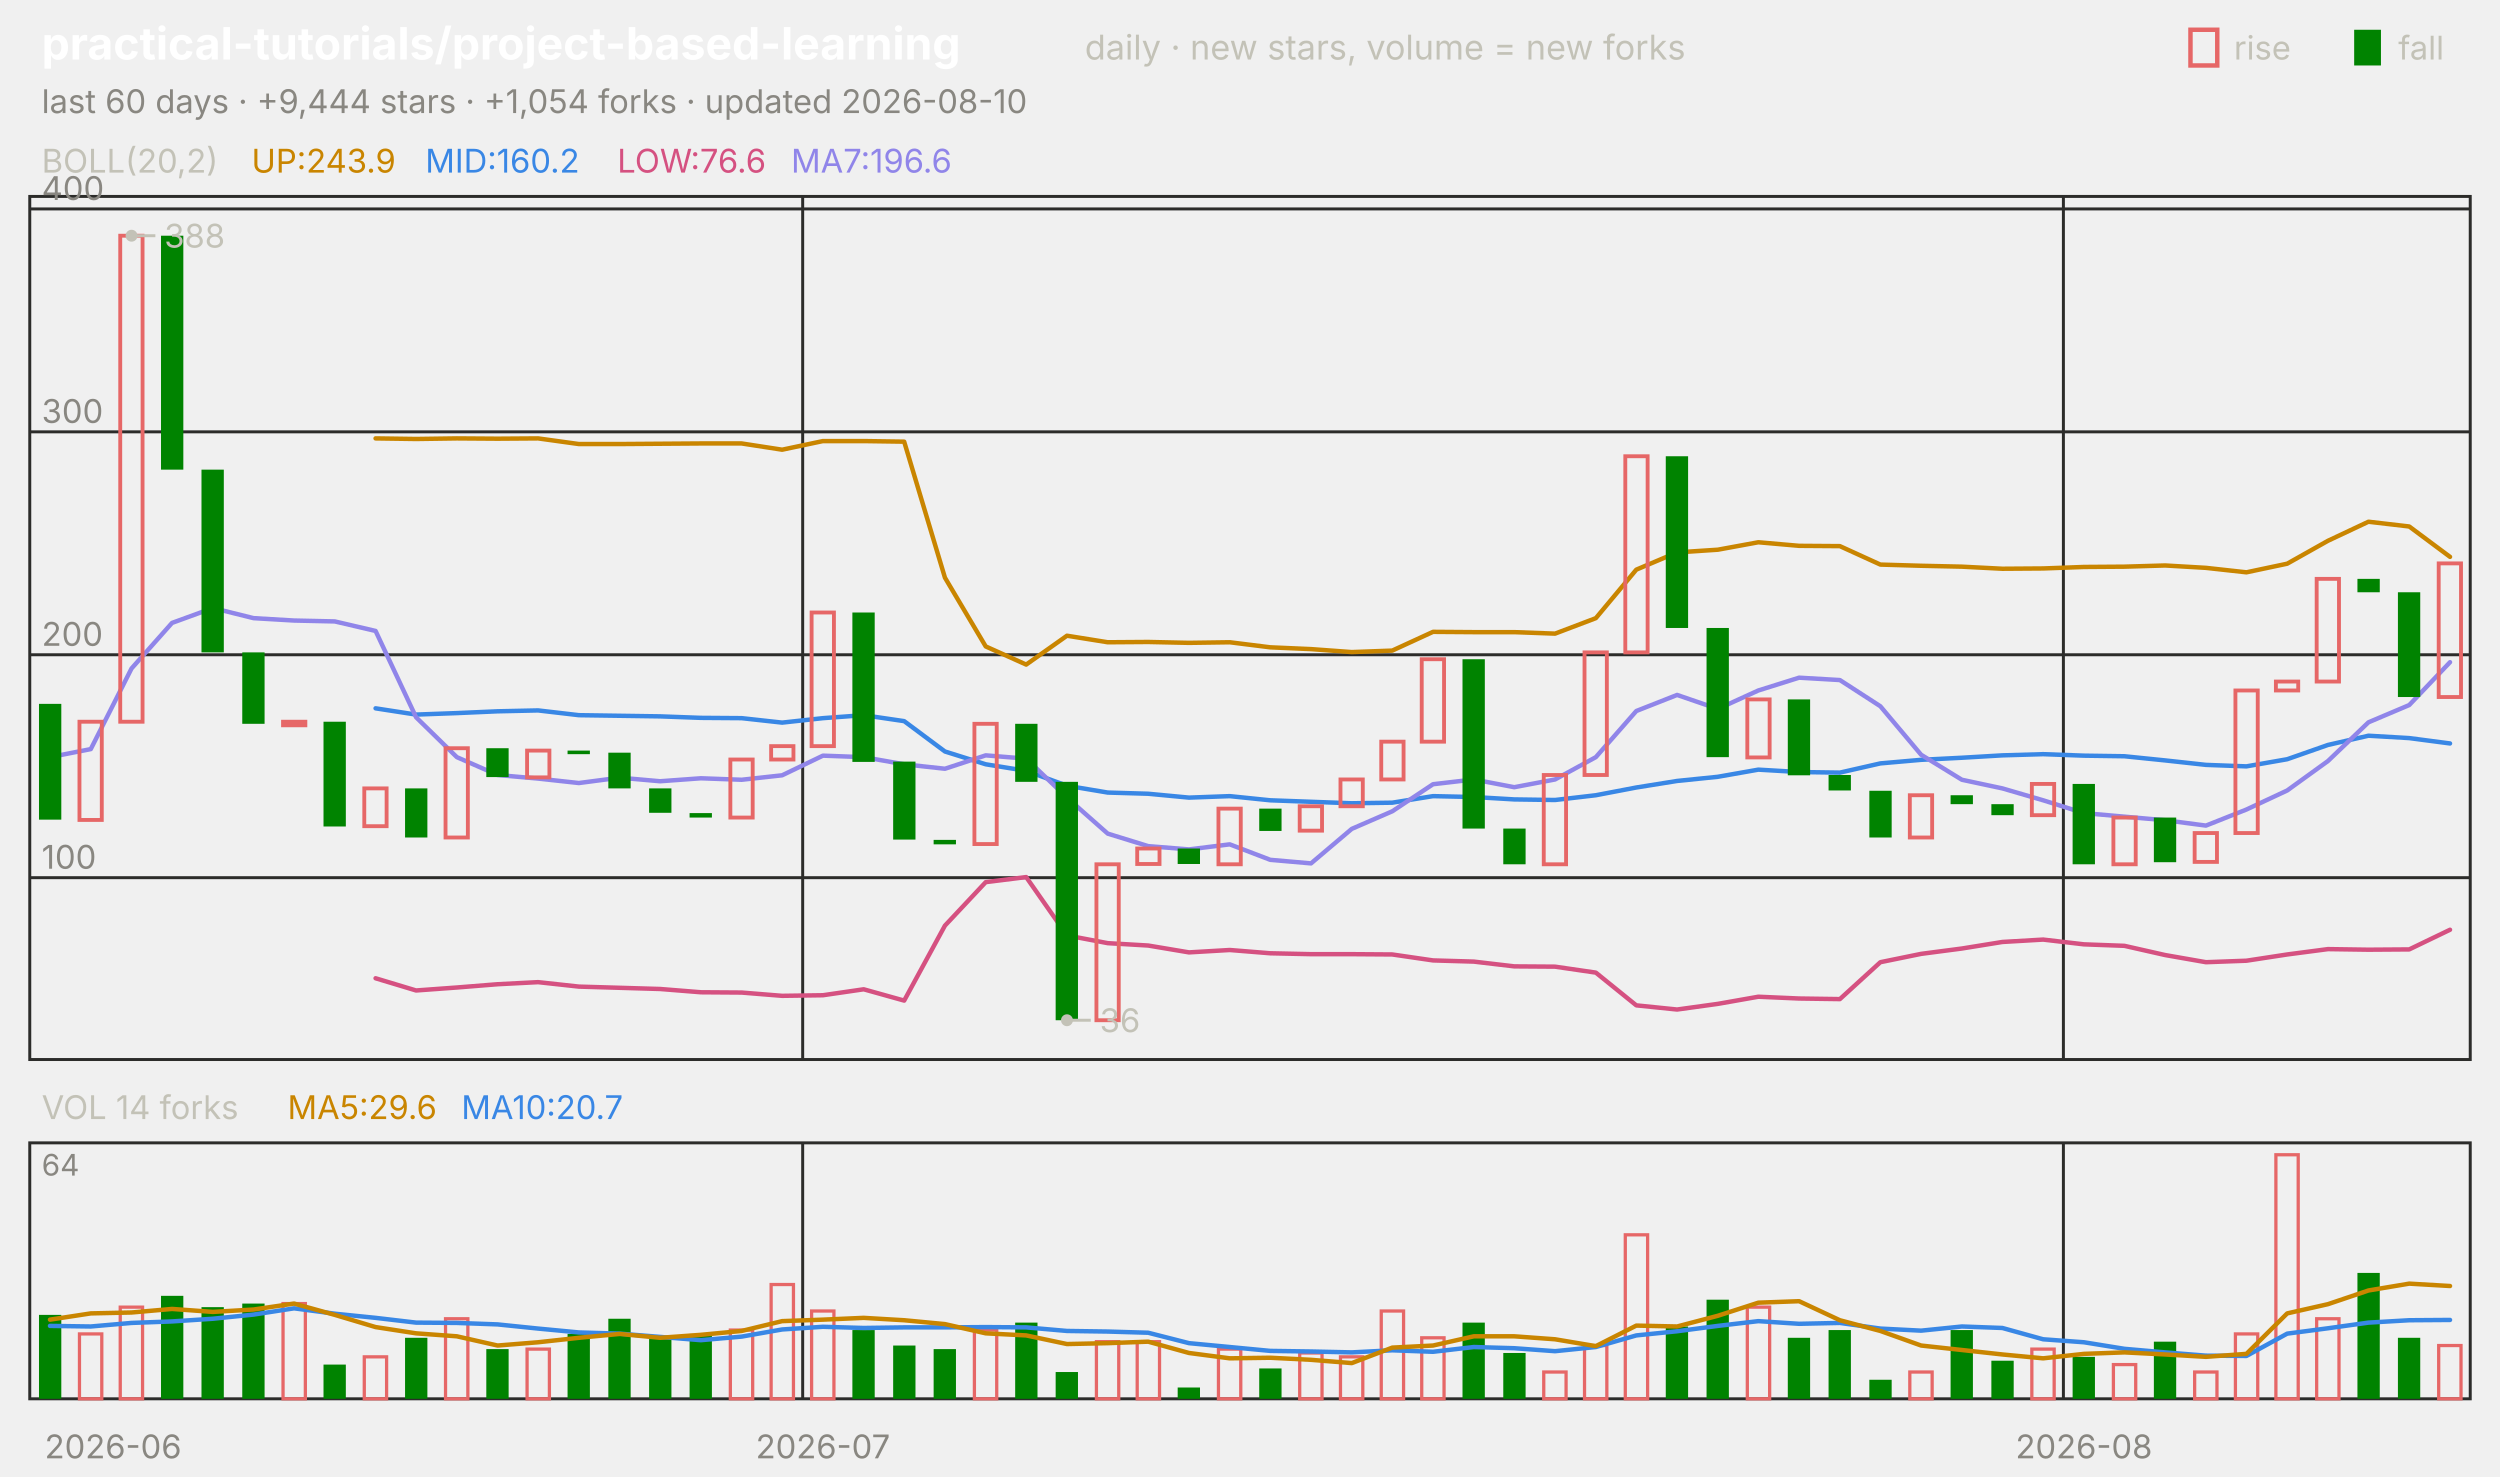
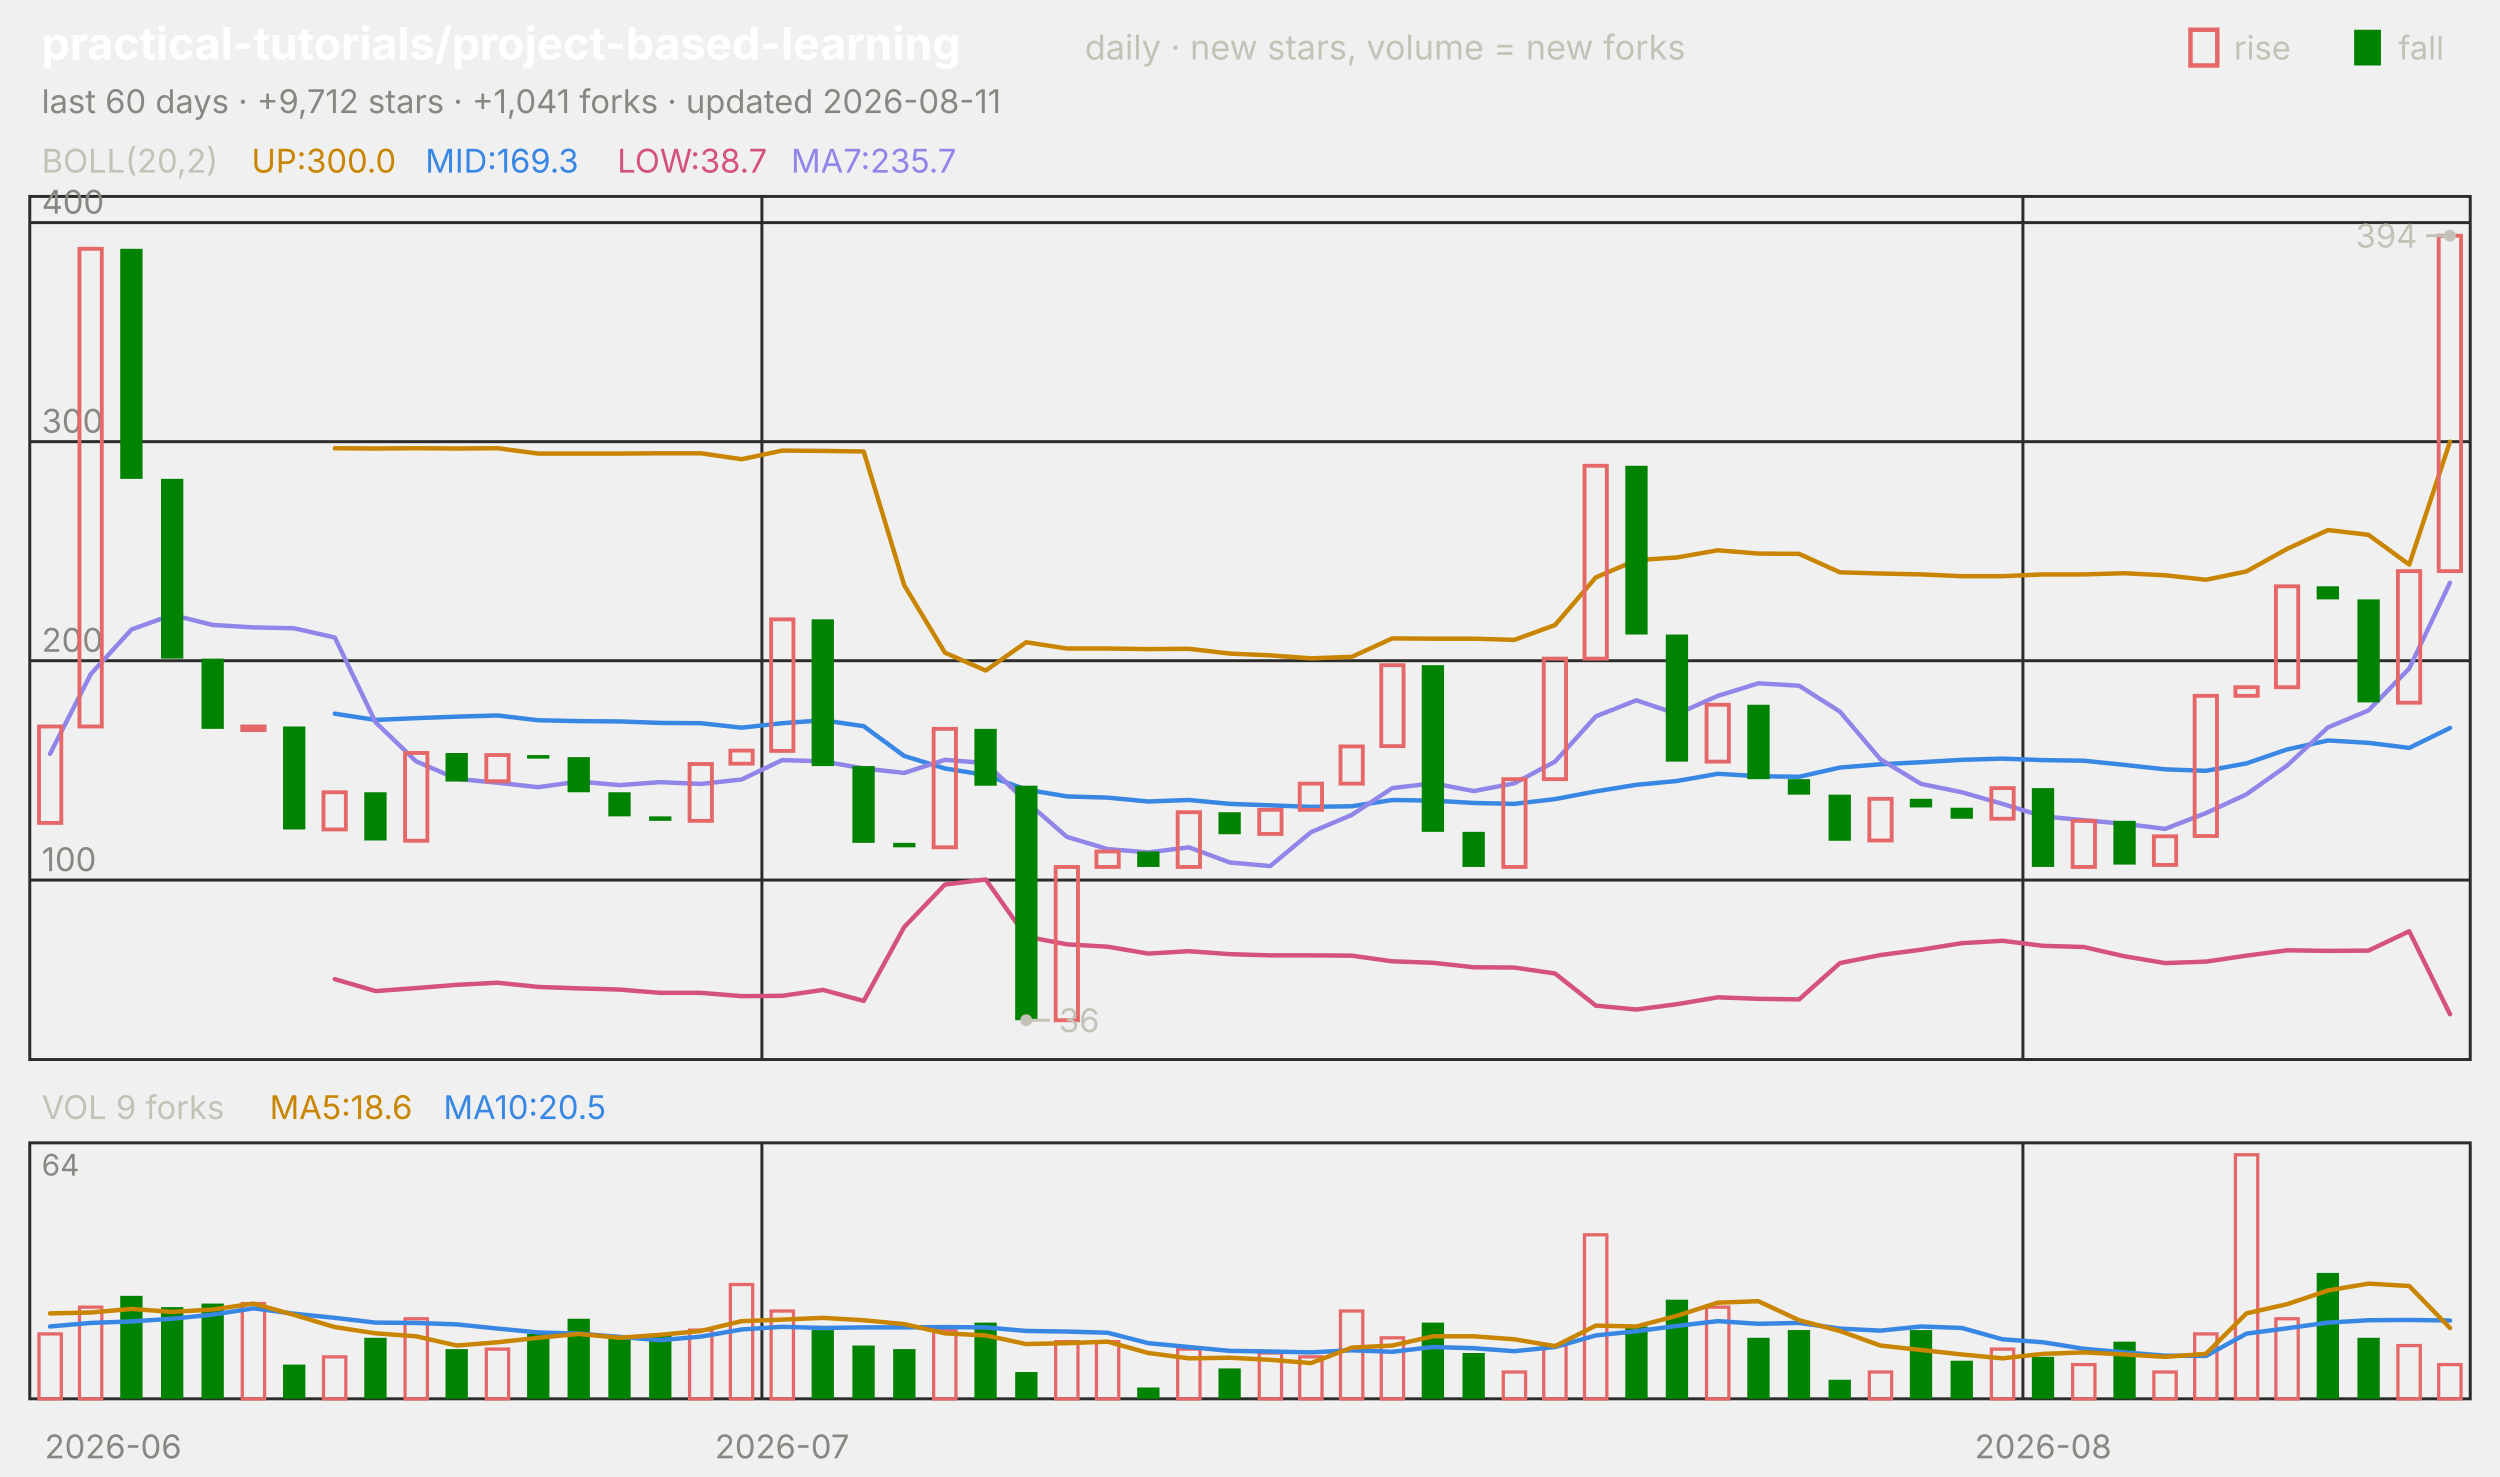
<svg xmlns="http://www.w3.org/2000/svg" viewBox="0 0 840 496" width="840" height="496" font-family="-apple-system,'Segoe UI',system-ui,sans-serif" role="img" aria-label="practical-tutorials/project-based-learning candlestick chart">
  <text x="14.0" y="20.0" font-size="15" fill="#ffffff" font-weight="650">practical-tutorials/project-based-learning</text>
  <text x="364.5" y="20.0" font-size="11.5" fill="#c3c2b7">daily · new stars, volume = new forks</text>
  <text x="805.8" y="20.0" font-size="11.0" fill="#c3c2b7">fall</text>
  <rect x="791" y="10" width="9" height="12" fill="#008300" />
  <text x="750.6" y="20.0" font-size="11.0" fill="#c3c2b7">rise</text>
  <rect x="736" y="10" width="9" height="12" fill="none" stroke="#e66767" stroke-width="1.5" />
-   <text x="14.0" y="38.0" font-size="11.0" fill="#898781">last 60 days · +9,444 stars · +1,054 forks · updated 2026-08-10</text>
+   <text x="14.0" y="38.0" font-size="11.0" fill="#898781">last 60 days · +9,712 stars · +1,041 forks · updated 2026-08-11</text>
  <rect x="10" y="66" width="820" height="290" fill="none" stroke="#2c2c2a" />
  <rect x="10" y="384" width="820" height="86" fill="none" stroke="#2c2c2a" />
  <text x="38.0" y="490.0" font-size="11.0" fill="#898781" text-anchor="middle">2026-06</text>
-   <line x1="269.7" y1="66.0" x2="269.7" y2="356.0" stroke="#2c2c2a" stroke-width="1.0" />
-   <line x1="269.7" y1="384.0" x2="269.7" y2="470.0" stroke="#2c2c2a" stroke-width="1.0" />
-   <text x="276.5" y="490.0" font-size="11.0" fill="#898781" text-anchor="middle">2026-07</text>
-   <line x1="693.3" y1="66.0" x2="693.3" y2="356.0" stroke="#2c2c2a" stroke-width="1.0" />
-   <line x1="693.3" y1="384.0" x2="693.3" y2="470.0" stroke="#2c2c2a" stroke-width="1.0" />
-   <text x="700.2" y="490.0" font-size="11.0" fill="#898781" text-anchor="middle">2026-08</text>
+   <line x1="256.0" y1="66.0" x2="256.0" y2="356.0" stroke="#2c2c2a" stroke-width="1.0" />
+   <line x1="256.0" y1="384.0" x2="256.0" y2="470.0" stroke="#2c2c2a" stroke-width="1.0" />
+   <text x="262.8" y="490.0" font-size="11.0" fill="#898781" text-anchor="middle">2026-07</text>
+   <line x1="679.7" y1="66.0" x2="679.7" y2="356.0" stroke="#2c2c2a" stroke-width="1.0" />
+   <line x1="679.7" y1="384.0" x2="679.7" y2="470.0" stroke="#2c2c2a" stroke-width="1.0" />
+   <text x="686.5" y="490.0" font-size="11.0" fill="#898781" text-anchor="middle">2026-08</text>
  <text x="14.0" y="58.0" font-size="11.0" fill="#c3c2b7">BOLL(20,2)</text>
-   <text x="84.5" y="58.0" font-size="11.0" fill="#c98500">UP:243.9</text>
-   <text x="142.9" y="58.0" font-size="11.0" fill="#3987e5">MID:160.2</text>
-   <text x="207.4" y="58.0" font-size="11.0" fill="#d55181">LOW:76.6</text>
-   <text x="265.8" y="58.0" font-size="11.0" fill="#9085e9">MA7:196.6</text>
-   <line x1="10.0" y1="294.9" x2="830.0" y2="294.9" stroke="#2c2c2a" stroke-width="1.0" />
-   <text x="14.0" y="291.9" font-size="11.0" fill="#898781">100</text>
-   <line x1="10.0" y1="220.0" x2="830.0" y2="220.0" stroke="#2c2c2a" stroke-width="1.0" />
-   <text x="14.0" y="217.0" font-size="11.0" fill="#898781">200</text>
-   <line x1="10.0" y1="145.1" x2="830.0" y2="145.1" stroke="#2c2c2a" stroke-width="1.0" />
-   <text x="14.0" y="142.1" font-size="11.0" fill="#898781">300</text>
-   <line x1="10.0" y1="70.2" x2="830.0" y2="70.2" stroke="#2c2c2a" stroke-width="1.0" />
-   <text x="14.0" y="67.2" font-size="11.0" fill="#898781">400</text>
-   <polyline points="126.2,147.3 139.8,147.5 153.5,147.3 167.2,147.4 180.8,147.3 194.5,149.2 208.2,149.2 221.8,149.1 235.5,149.0 249.2,149.0 262.8,151.1 276.5,148.2 290.2,148.2 303.8,148.4 317.5,194.1 331.2,217.2 344.8,223.3 358.5,213.6 372.2,215.8 385.8,215.7 399.5,216.0 413.2,215.8 426.8,217.5 440.5,218.1 454.2,219.1 467.8,218.6 481.5,212.3 495.2,212.4 508.8,212.4 522.5,212.9 536.2,207.7 549.8,191.4 563.5,185.6 577.2,184.7 590.8,182.2 604.5,183.4 618.2,183.5 631.8,189.7 645.5,190.1 659.2,190.4 672.8,191.1 686.5,191.0 700.2,190.5 713.8,190.4 727.5,190.0 741.2,190.8 754.8,192.3 768.5,189.4 782.2,181.7 795.8,175.3 809.5,176.9 823.2,187.1" fill="none" stroke="#c98500" stroke-width="1.5" stroke-linejoin="round" stroke-linecap="round" />
-   <polyline points="126.2,238.0 139.8,240.1 153.5,239.6 167.2,239.0 180.8,238.7 194.5,240.3 208.2,240.5 221.8,240.7 235.5,241.2 249.2,241.3 262.8,242.8 276.5,241.3 290.2,240.3 303.8,242.3 317.5,252.5 331.2,256.8 344.8,259.0 358.5,264.0 372.2,266.3 385.8,266.7 399.5,268.0 413.2,267.5 426.8,268.9 440.5,269.4 454.2,269.9 467.8,269.7 481.5,267.5 495.2,267.8 508.8,268.6 522.5,268.8 536.2,267.2 549.8,264.6 563.5,262.4 577.2,261.0 590.8,258.6 604.5,259.4 618.2,259.6 631.8,256.5 645.5,255.3 659.2,254.6 672.8,253.8 686.5,253.4 700.2,253.9 713.8,254.1 727.5,255.5 741.2,257.0 754.8,257.5 768.5,255.1 782.2,250.3 795.8,247.2 809.5,248.0 823.2,249.8" fill="none" stroke="#3987e5" stroke-width="1.5" stroke-linejoin="round" stroke-linecap="round" />
-   <polyline points="126.2,328.7 139.8,332.8 153.5,331.8 167.2,330.7 180.8,330.0 194.5,331.5 208.2,331.9 221.8,332.3 235.5,333.4 249.2,333.5 262.8,334.6 276.5,334.4 290.2,332.4 303.8,336.2 317.5,311.0 331.2,296.4 344.8,294.7 358.5,314.3 372.2,316.9 385.8,317.7 399.5,320.0 413.2,319.2 426.8,320.3 440.5,320.6 454.2,320.6 467.8,320.7 481.5,322.7 495.2,323.1 508.8,324.7 522.5,324.8 536.2,326.8 549.8,337.8 563.5,339.2 577.2,337.3 590.8,334.9 604.5,335.5 618.2,335.7 631.8,323.3 645.5,320.5 659.2,318.7 672.8,316.5 686.5,315.7 700.2,317.3 713.8,317.8 727.5,320.9 741.2,323.3 754.8,322.8 768.5,320.7 782.2,318.9 795.8,319.1 809.5,319.0 823.2,312.4" fill="none" stroke="#d55181" stroke-width="1.5" stroke-linejoin="round" stroke-linecap="round" />
-   <polyline points="16.8,254.4 30.5,251.7 44.2,224.6 57.8,209.3 71.5,204.3 85.2,207.7 98.8,208.5 112.5,208.8 126.2,212.0 139.8,241.0 153.5,254.4 167.2,260.4 180.8,261.6 194.5,263.1 208.2,261.3 221.8,262.5 235.5,261.5 249.2,262.0 262.8,260.5 276.5,253.9 290.2,254.4 303.8,256.8 317.5,258.3 331.2,253.8 344.8,254.9 358.5,268.0 372.2,280.1 385.8,284.3 399.5,285.4 413.2,283.7 426.8,288.9 440.5,290.1 454.2,278.5 467.8,272.6 481.5,263.5 495.2,261.9 508.8,264.5 522.5,261.9 536.2,254.4 549.8,238.9 563.5,233.5 577.2,238.2 590.8,232.0 604.5,227.7 618.2,228.5 631.8,237.3 645.5,253.6 659.2,262.0 672.8,264.9 686.5,268.9 700.2,273.2 713.8,274.4 727.5,275.6 741.2,277.4 754.8,272.0 768.5,265.6 782.2,255.7 795.8,242.7 809.5,236.9 823.2,222.5" fill="none" stroke="#9085e9" stroke-width="1.5" stroke-linejoin="round" stroke-linecap="round" />
-   <rect x="13.1" y="236.5" width="7.5" height="38.9" fill="#008300" />
-   <rect x="26.7" y="242.5" width="7.5" height="33.0" fill="none" stroke="#e66767" stroke-width="1.3" />
-   <rect x="40.4" y="79.2" width="7.5" height="163.3" fill="none" stroke="#e66767" stroke-width="1.3" />
-   <rect x="54.1" y="79.2" width="7.5" height="78.6" fill="#008300" />
-   <rect x="67.7" y="157.8" width="7.5" height="61.4" fill="#008300" />
-   <rect x="81.4" y="219.2" width="7.5" height="24.0" fill="#008300" />
-   <rect x="95.1" y="242.5" width="7.5" height="1.2" fill="none" stroke="#e66767" stroke-width="1.3" />
-   <rect x="108.7" y="242.5" width="7.5" height="35.2" fill="#008300" />
-   <rect x="122.4" y="264.9" width="7.5" height="12.7" fill="none" stroke="#e66767" stroke-width="1.3" />
-   <rect x="136.1" y="264.9" width="7.5" height="16.5" fill="#008300" />
-   <rect x="149.7" y="251.4" width="7.5" height="30.0" fill="none" stroke="#e66767" stroke-width="1.3" />
-   <rect x="163.4" y="251.4" width="7.5" height="9.7" fill="#008300" />
-   <rect x="177.1" y="252.2" width="7.5" height="9.0" fill="none" stroke="#e66767" stroke-width="1.3" />
-   <rect x="190.7" y="252.2" width="7.5" height="1.2" fill="#008300" />
-   <rect x="204.4" y="252.9" width="7.5" height="12.0" fill="#008300" />
-   <rect x="218.1" y="264.9" width="7.5" height="8.2" fill="#008300" />
-   <rect x="231.7" y="273.2" width="7.5" height="1.5" fill="#008300" />
-   <rect x="245.4" y="255.2" width="7.5" height="19.5" fill="none" stroke="#e66767" stroke-width="1.3" />
-   <rect x="259.1" y="250.7" width="7.5" height="4.5" fill="none" stroke="#e66767" stroke-width="1.3" />
-   <rect x="272.7" y="205.8" width="7.5" height="44.9" fill="none" stroke="#e66767" stroke-width="1.3" />
-   <rect x="286.4" y="205.8" width="7.5" height="50.2" fill="#008300" />
-   <rect x="300.1" y="255.9" width="7.5" height="26.2" fill="#008300" />
-   <rect x="313.7" y="282.2" width="7.5" height="1.5" fill="#008300" />
-   <rect x="327.4" y="243.2" width="7.5" height="40.4" fill="none" stroke="#e66767" stroke-width="1.3" />
-   <rect x="341.1" y="243.2" width="7.5" height="19.5" fill="#008300" />
-   <rect x="354.7" y="262.7" width="7.5" height="80.1" fill="#008300" />
-   <rect x="368.4" y="290.4" width="7.5" height="52.4" fill="none" stroke="#e66767" stroke-width="1.3" />
-   <rect x="382.1" y="285.1" width="7.5" height="5.2" fill="none" stroke="#e66767" stroke-width="1.3" />
-   <rect x="395.7" y="285.1" width="7.5" height="5.2" fill="#008300" />
-   <rect x="409.4" y="271.7" width="7.5" height="18.7" fill="none" stroke="#e66767" stroke-width="1.3" />
-   <rect x="423.1" y="271.7" width="7.5" height="7.5" fill="#008300" />
-   <rect x="436.7" y="270.9" width="7.5" height="8.2" fill="none" stroke="#e66767" stroke-width="1.3" />
-   <rect x="450.4" y="261.9" width="7.5" height="9.0" fill="none" stroke="#e66767" stroke-width="1.3" />
-   <rect x="464.1" y="249.2" width="7.5" height="12.7" fill="none" stroke="#e66767" stroke-width="1.3" />
-   <rect x="477.7" y="221.5" width="7.5" height="27.7" fill="none" stroke="#e66767" stroke-width="1.3" />
-   <rect x="491.4" y="221.5" width="7.5" height="56.9" fill="#008300" />
-   <rect x="505.1" y="278.4" width="7.5" height="12.0" fill="#008300" />
-   <rect x="518.7" y="260.4" width="7.5" height="30.0" fill="none" stroke="#e66767" stroke-width="1.3" />
-   <rect x="532.4" y="219.2" width="7.5" height="41.2" fill="none" stroke="#e66767" stroke-width="1.3" />
-   <rect x="546.1" y="153.3" width="7.5" height="65.9" fill="none" stroke="#e66767" stroke-width="1.3" />
-   <rect x="559.7" y="153.3" width="7.5" height="57.7" fill="#008300" />
-   <rect x="573.4" y="211.0" width="7.5" height="43.4" fill="#008300" />
-   <rect x="587.1" y="235.0" width="7.5" height="19.5" fill="none" stroke="#e66767" stroke-width="1.3" />
-   <rect x="600.7" y="235.0" width="7.5" height="25.5" fill="#008300" />
-   <rect x="614.4" y="260.4" width="7.5" height="5.2" fill="#008300" />
-   <rect x="628.1" y="265.7" width="7.5" height="15.7" fill="#008300" />
-   <rect x="641.7" y="267.2" width="7.5" height="14.2" fill="none" stroke="#e66767" stroke-width="1.3" />
-   <rect x="655.4" y="267.2" width="7.5" height="3.0" fill="#008300" />
-   <rect x="669.1" y="270.2" width="7.5" height="3.7" fill="#008300" />
-   <rect x="682.7" y="263.4" width="7.5" height="10.5" fill="none" stroke="#e66767" stroke-width="1.3" />
-   <rect x="696.4" y="263.4" width="7.5" height="27.0" fill="#008300" />
-   <rect x="710.1" y="274.7" width="7.5" height="15.7" fill="none" stroke="#e66767" stroke-width="1.3" />
-   <rect x="723.7" y="274.7" width="7.5" height="15.0" fill="#008300" />
-   <rect x="737.4" y="279.9" width="7.5" height="9.7" fill="none" stroke="#e66767" stroke-width="1.3" />
-   <rect x="751.1" y="232.0" width="7.5" height="47.9" fill="none" stroke="#e66767" stroke-width="1.3" />
-   <rect x="764.7" y="229.0" width="7.5" height="3.0" fill="none" stroke="#e66767" stroke-width="1.3" />
-   <rect x="778.4" y="194.5" width="7.5" height="34.5" fill="none" stroke="#e66767" stroke-width="1.3" />
-   <rect x="792.1" y="194.5" width="7.5" height="4.5" fill="#008300" />
-   <rect x="805.7" y="199.0" width="7.5" height="35.2" fill="#008300" />
-   <rect x="819.4" y="189.3" width="7.5" height="44.9" fill="none" stroke="#e66767" stroke-width="1.3" />
-   <circle cx="44.2" cy="79.2" r="2" fill="#c3c2b7" />
-   <line x1="44.2" y1="79.2" x2="52.2" y2="79.2" stroke="#c3c2b7" stroke-width="1.0" />
-   <text x="55.2" y="83.2" font-size="11.0" fill="#c3c2b7">388</text>
-   <circle cx="358.5" cy="342.8" r="2" fill="#c3c2b7" />
-   <line x1="358.5" y1="342.8" x2="366.5" y2="342.8" stroke="#c3c2b7" stroke-width="1.0" />
-   <text x="369.5" y="346.8" font-size="11.0" fill="#c3c2b7">36</text>
-   <text x="14.0" y="376.0" font-size="11.0" fill="#c3c2b7">VOL 14 forks</text>
-   <text x="96.6" y="376.0" font-size="11.0" fill="#c98500">MA5:29.6</text>
-   <text x="155.0" y="376.0" font-size="11.0" fill="#3987e5">MA10:20.7</text>
+   <text x="84.5" y="58.0" font-size="11.0" fill="#c98500">UP:300.0</text>
+   <text x="142.9" y="58.0" font-size="11.0" fill="#3987e5">MID:169.3</text>
+   <text x="207.4" y="58.0" font-size="11.0" fill="#d55181">LOW:38.7</text>
+   <text x="265.8" y="58.0" font-size="11.0" fill="#9085e9">MA7:235.7</text>
+   <line x1="10.0" y1="295.7" x2="830.0" y2="295.7" stroke="#2c2c2a" stroke-width="1.0" />
+   <text x="14.0" y="292.7" font-size="11.0" fill="#898781">100</text>
+   <line x1="10.0" y1="222.0" x2="830.0" y2="222.0" stroke="#2c2c2a" stroke-width="1.0" />
+   <text x="14.0" y="219.0" font-size="11.0" fill="#898781">200</text>
+   <line x1="10.0" y1="148.4" x2="830.0" y2="148.4" stroke="#2c2c2a" stroke-width="1.0" />
+   <text x="14.0" y="145.4" font-size="11.0" fill="#898781">300</text>
+   <line x1="10.0" y1="74.8" x2="830.0" y2="74.8" stroke="#2c2c2a" stroke-width="1.0" />
+   <text x="14.0" y="71.8" font-size="11.0" fill="#898781">400</text>
+   <polyline points="112.5,150.6 126.2,150.7 139.8,150.6 153.5,150.7 167.2,150.6 180.8,152.4 194.5,152.4 208.2,152.4 221.8,152.3 235.5,152.3 249.2,154.3 262.8,151.4 276.5,151.5 290.2,151.7 303.8,196.6 317.5,219.3 331.2,225.3 344.8,215.8 358.5,217.9 372.2,217.9 385.8,218.1 399.5,218.0 413.2,219.6 426.8,220.2 440.5,221.2 454.2,220.7 467.8,214.5 481.5,214.6 495.2,214.6 508.8,215.0 522.5,210.0 536.2,194.0 549.8,188.2 563.5,187.3 577.2,184.9 590.8,186.0 604.5,186.1 618.2,192.3 631.8,192.7 645.5,193.0 659.2,193.6 672.8,193.6 686.5,193.0 700.2,193.0 713.8,192.6 727.5,193.3 741.2,194.8 754.8,192.0 768.5,184.4 782.2,178.1 795.8,179.7 809.5,189.7 823.2,148.4" fill="none" stroke="#c98500" stroke-width="1.5" stroke-linejoin="round" stroke-linecap="round" />
+   <polyline points="112.5,239.8 126.2,241.9 139.8,241.3 153.5,240.8 167.2,240.4 180.8,242.0 194.5,242.3 208.2,242.4 221.8,242.9 235.5,243.0 249.2,244.5 262.8,243.0 276.5,242.0 290.2,244.0 303.8,254.0 317.5,258.2 331.2,260.4 344.8,265.3 358.5,267.6 372.2,268.0 385.8,269.3 399.5,268.8 413.2,270.1 426.8,270.6 440.5,271.1 454.2,270.9 467.8,268.8 481.5,269.0 495.2,269.8 508.8,270.1 522.5,268.5 536.2,265.9 549.8,263.7 563.5,262.4 577.2,260.0 590.8,260.8 604.5,261.0 618.2,257.9 631.8,256.8 645.5,256.1 659.2,255.3 672.8,254.9 686.5,255.4 700.2,255.6 713.8,257.0 727.5,258.5 741.2,259.0 754.8,256.5 768.5,251.8 782.2,248.8 795.8,249.6 809.5,251.3 823.2,244.6" fill="none" stroke="#3987e5" stroke-width="1.5" stroke-linejoin="round" stroke-linecap="round" />
+   <polyline points="112.5,329.0 126.2,333.0 139.8,332.0 153.5,330.9 167.2,330.2 180.8,331.6 194.5,332.1 208.2,332.5 221.8,333.6 235.5,333.6 249.2,334.7 262.8,334.6 276.5,332.6 290.2,336.3 303.8,311.5 317.5,297.2 331.2,295.5 344.8,314.7 358.5,317.3 372.2,318.1 385.8,320.4 399.5,319.6 413.2,320.6 426.8,321.0 440.5,321.0 454.2,321.1 467.8,323.0 481.5,323.5 495.2,325.0 508.8,325.1 522.5,327.1 536.2,337.9 549.8,339.2 563.5,337.4 577.2,335.1 590.8,335.6 604.5,335.8 618.2,323.6 631.8,320.9 645.5,319.1 659.2,316.9 672.8,316.1 686.5,317.8 700.2,318.2 713.8,321.3 727.5,323.6 741.2,323.1 754.8,321.1 768.5,319.3 782.2,319.5 795.8,319.4 809.5,312.9 823.2,340.8" fill="none" stroke="#d55181" stroke-width="1.5" stroke-linejoin="round" stroke-linecap="round" />
+   <polyline points="16.8,253.3 30.5,226.5 44.2,211.5 57.8,206.6 71.5,210.0 85.2,210.8 98.8,211.1 112.5,214.2 126.2,242.7 139.8,255.8 153.5,261.7 167.2,263.0 180.8,264.5 194.5,262.6 208.2,263.8 221.8,262.8 235.5,263.4 249.2,261.9 262.8,255.4 276.5,255.8 290.2,258.2 303.8,259.7 317.5,255.3 331.2,256.4 344.8,269.3 358.5,281.2 372.2,285.3 385.8,286.4 399.5,284.7 413.2,289.8 426.8,291.0 440.5,279.6 454.2,273.8 467.8,264.8 481.5,263.2 495.2,265.8 508.8,263.2 522.5,255.9 536.2,240.7 549.8,235.3 563.5,239.9 577.2,233.8 590.8,229.6 604.5,230.4 618.2,239.1 631.8,255.1 645.5,263.4 659.2,266.2 672.8,270.1 686.5,274.3 700.2,275.6 713.8,276.8 727.5,278.5 741.2,273.2 754.8,266.9 768.5,257.2 782.2,244.4 795.8,238.7 809.5,224.6 823.2,195.8" fill="none" stroke="#9085e9" stroke-width="1.5" stroke-linejoin="round" stroke-linecap="round" />
+   <rect x="13.1" y="244.1" width="7.5" height="32.4" fill="none" stroke="#e66767" stroke-width="1.3" />
+   <rect x="26.7" y="83.6" width="7.5" height="160.5" fill="none" stroke="#e66767" stroke-width="1.3" />
+   <rect x="40.4" y="83.6" width="7.5" height="77.3" fill="#008300" />
+   <rect x="54.1" y="160.9" width="7.5" height="60.4" fill="#008300" />
+   <rect x="67.7" y="221.3" width="7.5" height="23.6" fill="#008300" />
+   <rect x="81.4" y="244.1" width="7.5" height="1.2" fill="none" stroke="#e66767" stroke-width="1.3" />
+   <rect x="95.1" y="244.1" width="7.5" height="34.6" fill="#008300" />
+   <rect x="108.7" y="266.2" width="7.5" height="12.5" fill="none" stroke="#e66767" stroke-width="1.3" />
+   <rect x="122.4" y="266.2" width="7.5" height="16.2" fill="#008300" />
+   <rect x="136.1" y="253.0" width="7.5" height="29.5" fill="none" stroke="#e66767" stroke-width="1.3" />
+   <rect x="149.7" y="253.0" width="7.5" height="9.6" fill="#008300" />
+   <rect x="163.4" y="253.7" width="7.5" height="8.8" fill="none" stroke="#e66767" stroke-width="1.3" />
+   <rect x="177.1" y="253.7" width="7.5" height="1.2" fill="#008300" />
+   <rect x="190.7" y="254.4" width="7.5" height="11.8" fill="#008300" />
+   <rect x="204.4" y="266.2" width="7.5" height="8.1" fill="#008300" />
+   <rect x="218.1" y="274.3" width="7.5" height="1.5" fill="#008300" />
+   <rect x="231.7" y="256.7" width="7.5" height="19.1" fill="none" stroke="#e66767" stroke-width="1.3" />
+   <rect x="245.4" y="252.2" width="7.5" height="4.4" fill="none" stroke="#e66767" stroke-width="1.3" />
+   <rect x="259.1" y="208.1" width="7.5" height="44.2" fill="none" stroke="#e66767" stroke-width="1.3" />
+   <rect x="272.7" y="208.1" width="7.5" height="49.3" fill="#008300" />
+   <rect x="286.4" y="257.4" width="7.5" height="25.8" fill="#008300" />
+   <rect x="300.1" y="283.2" width="7.5" height="1.5" fill="#008300" />
+   <rect x="313.7" y="244.9" width="7.5" height="39.8" fill="none" stroke="#e66767" stroke-width="1.3" />
+   <rect x="327.4" y="244.9" width="7.5" height="19.1" fill="#008300" />
+   <rect x="341.1" y="264.0" width="7.5" height="78.8" fill="#008300" />
+   <rect x="354.7" y="291.3" width="7.5" height="51.5" fill="none" stroke="#e66767" stroke-width="1.3" />
+   <rect x="368.4" y="286.1" width="7.5" height="5.2" fill="none" stroke="#e66767" stroke-width="1.3" />
+   <rect x="382.1" y="286.1" width="7.5" height="5.2" fill="#008300" />
+   <rect x="395.7" y="272.9" width="7.5" height="18.4" fill="none" stroke="#e66767" stroke-width="1.3" />
+   <rect x="409.4" y="272.9" width="7.5" height="7.4" fill="#008300" />
+   <rect x="423.1" y="272.1" width="7.5" height="8.1" fill="none" stroke="#e66767" stroke-width="1.3" />
+   <rect x="436.7" y="263.3" width="7.5" height="8.8" fill="none" stroke="#e66767" stroke-width="1.3" />
+   <rect x="450.4" y="250.8" width="7.5" height="12.5" fill="none" stroke="#e66767" stroke-width="1.3" />
+   <rect x="464.1" y="223.5" width="7.5" height="27.2" fill="none" stroke="#e66767" stroke-width="1.3" />
+   <rect x="477.7" y="223.5" width="7.5" height="56.0" fill="#008300" />
+   <rect x="491.4" y="279.5" width="7.5" height="11.8" fill="#008300" />
+   <rect x="505.1" y="261.8" width="7.5" height="29.5" fill="none" stroke="#e66767" stroke-width="1.3" />
+   <rect x="518.7" y="221.3" width="7.5" height="40.5" fill="none" stroke="#e66767" stroke-width="1.3" />
+   <rect x="532.4" y="156.5" width="7.5" height="64.8" fill="none" stroke="#e66767" stroke-width="1.3" />
+   <rect x="546.1" y="156.5" width="7.5" height="56.7" fill="#008300" />
+   <rect x="559.7" y="213.2" width="7.5" height="42.7" fill="#008300" />
+   <rect x="573.4" y="236.8" width="7.5" height="19.1" fill="none" stroke="#e66767" stroke-width="1.3" />
+   <rect x="587.1" y="236.8" width="7.5" height="25.0" fill="#008300" />
+   <rect x="600.7" y="261.8" width="7.5" height="5.2" fill="#008300" />
+   <rect x="614.4" y="267.0" width="7.5" height="15.5" fill="#008300" />
+   <rect x="628.1" y="268.4" width="7.5" height="14.0" fill="none" stroke="#e66767" stroke-width="1.3" />
+   <rect x="641.7" y="268.4" width="7.5" height="2.9" fill="#008300" />
+   <rect x="655.4" y="271.4" width="7.5" height="3.7" fill="#008300" />
+   <rect x="669.1" y="264.8" width="7.5" height="10.3" fill="none" stroke="#e66767" stroke-width="1.3" />
+   <rect x="682.7" y="264.8" width="7.5" height="26.5" fill="#008300" />
+   <rect x="696.4" y="275.8" width="7.5" height="15.5" fill="none" stroke="#e66767" stroke-width="1.3" />
+   <rect x="710.1" y="275.8" width="7.5" height="14.7" fill="#008300" />
+   <rect x="723.7" y="281.0" width="7.5" height="9.6" fill="none" stroke="#e66767" stroke-width="1.3" />
+   <rect x="737.4" y="233.8" width="7.5" height="47.1" fill="none" stroke="#e66767" stroke-width="1.3" />
+   <rect x="751.1" y="230.9" width="7.5" height="2.9" fill="none" stroke="#e66767" stroke-width="1.3" />
+   <rect x="764.7" y="197.0" width="7.5" height="33.9" fill="none" stroke="#e66767" stroke-width="1.3" />
+   <rect x="778.4" y="197.0" width="7.5" height="4.4" fill="#008300" />
+   <rect x="792.1" y="201.4" width="7.5" height="34.6" fill="#008300" />
+   <rect x="805.7" y="191.9" width="7.5" height="44.2" fill="none" stroke="#e66767" stroke-width="1.3" />
+   <rect x="819.4" y="79.2" width="7.5" height="112.7" fill="none" stroke="#e66767" stroke-width="1.3" />
+   <circle cx="823.2" cy="79.2" r="2" fill="#c3c2b7" />
+   <line x1="823.2" y1="79.2" x2="815.2" y2="79.2" stroke="#c3c2b7" stroke-width="1.0" />
+   <text x="812.2" y="83.2" font-size="11.0" fill="#c3c2b7" text-anchor="end">394</text>
+   <circle cx="344.8" cy="342.8" r="2" fill="#c3c2b7" />
+   <line x1="344.8" y1="342.8" x2="352.8" y2="342.8" stroke="#c3c2b7" stroke-width="1.0" />
+   <text x="355.8" y="346.8" font-size="11.0" fill="#c3c2b7">36</text>
+   <text x="14.0" y="376.0" font-size="11.0" fill="#c3c2b7">VOL 9 forks</text>
+   <text x="90.6" y="376.0" font-size="11.0" fill="#c98500">MA5:18.6</text>
+   <text x="149.0" y="376.0" font-size="11.0" fill="#3987e5">MA10:20.5</text>
  <text x="14.0" y="395.0" font-size="10" fill="#898781">64</text>
-   <rect x="13.1" y="441.8" width="7.5" height="28.2" fill="#008300" />
-   <rect x="26.7" y="448.2" width="7.5" height="21.8" fill="none" stroke="#e66767" stroke-width="1.1" />
-   <rect x="40.4" y="439.2" width="7.5" height="30.8" fill="none" stroke="#e66767" stroke-width="1.1" />
-   <rect x="54.1" y="435.4" width="7.5" height="34.6" fill="#008300" />
-   <rect x="67.7" y="439.2" width="7.5" height="30.8" fill="#008300" />
-   <rect x="81.4" y="438.0" width="7.5" height="32.0" fill="#008300" />
-   <rect x="95.1" y="438.0" width="7.5" height="32.0" fill="none" stroke="#e66767" stroke-width="1.1" />
-   <rect x="108.7" y="458.5" width="7.5" height="11.5" fill="#008300" />
-   <rect x="122.4" y="455.9" width="7.5" height="14.1" fill="none" stroke="#e66767" stroke-width="1.1" />
-   <rect x="136.1" y="449.5" width="7.5" height="20.5" fill="#008300" />
-   <rect x="149.7" y="443.1" width="7.5" height="26.9" fill="none" stroke="#e66767" stroke-width="1.1" />
-   <rect x="163.4" y="453.3" width="7.5" height="16.7" fill="#008300" />
-   <rect x="177.1" y="453.3" width="7.5" height="16.7" fill="none" stroke="#e66767" stroke-width="1.1" />
-   <rect x="190.7" y="448.2" width="7.5" height="21.8" fill="#008300" />
-   <rect x="204.4" y="443.1" width="7.5" height="26.9" fill="#008300" />
-   <rect x="218.1" y="449.5" width="7.5" height="20.5" fill="#008300" />
-   <rect x="231.7" y="448.2" width="7.5" height="21.8" fill="#008300" />
-   <rect x="245.4" y="446.9" width="7.5" height="23.1" fill="none" stroke="#e66767" stroke-width="1.1" />
-   <rect x="259.1" y="431.6" width="7.5" height="38.4" fill="none" stroke="#e66767" stroke-width="1.1" />
-   <rect x="272.7" y="440.5" width="7.5" height="29.5" fill="none" stroke="#e66767" stroke-width="1.1" />
-   <rect x="286.4" y="446.9" width="7.5" height="23.1" fill="#008300" />
-   <rect x="300.1" y="452.1" width="7.5" height="17.9" fill="#008300" />
-   <rect x="313.7" y="453.3" width="7.5" height="16.7" fill="#008300" />
-   <rect x="327.4" y="446.9" width="7.5" height="23.1" fill="none" stroke="#e66767" stroke-width="1.1" />
-   <rect x="341.1" y="444.4" width="7.5" height="25.6" fill="#008300" />
-   <rect x="354.7" y="461.0" width="7.5" height="9.0" fill="#008300" />
+   <rect x="13.1" y="448.2" width="7.5" height="21.8" fill="none" stroke="#e66767" stroke-width="1.1" />
+   <rect x="26.7" y="439.2" width="7.5" height="30.8" fill="none" stroke="#e66767" stroke-width="1.1" />
+   <rect x="40.4" y="435.4" width="7.5" height="34.6" fill="#008300" />
+   <rect x="54.1" y="439.2" width="7.5" height="30.8" fill="#008300" />
+   <rect x="67.7" y="438.0" width="7.5" height="32.0" fill="#008300" />
+   <rect x="81.4" y="438.0" width="7.5" height="32.0" fill="none" stroke="#e66767" stroke-width="1.1" />
+   <rect x="95.1" y="458.5" width="7.5" height="11.5" fill="#008300" />
+   <rect x="108.7" y="455.9" width="7.5" height="14.1" fill="none" stroke="#e66767" stroke-width="1.1" />
+   <rect x="122.4" y="449.5" width="7.5" height="20.5" fill="#008300" />
+   <rect x="136.1" y="443.1" width="7.5" height="26.9" fill="none" stroke="#e66767" stroke-width="1.1" />
+   <rect x="149.7" y="453.3" width="7.5" height="16.7" fill="#008300" />
+   <rect x="163.4" y="453.3" width="7.5" height="16.7" fill="none" stroke="#e66767" stroke-width="1.1" />
+   <rect x="177.1" y="448.2" width="7.5" height="21.8" fill="#008300" />
+   <rect x="190.7" y="443.1" width="7.5" height="26.9" fill="#008300" />
+   <rect x="204.4" y="449.5" width="7.5" height="20.5" fill="#008300" />
+   <rect x="218.1" y="448.2" width="7.5" height="21.8" fill="#008300" />
+   <rect x="231.7" y="446.9" width="7.5" height="23.1" fill="none" stroke="#e66767" stroke-width="1.1" />
+   <rect x="245.4" y="431.6" width="7.5" height="38.4" fill="none" stroke="#e66767" stroke-width="1.1" />
+   <rect x="259.1" y="440.5" width="7.5" height="29.5" fill="none" stroke="#e66767" stroke-width="1.1" />
+   <rect x="272.7" y="446.9" width="7.5" height="23.1" fill="#008300" />
+   <rect x="286.4" y="452.1" width="7.5" height="17.9" fill="#008300" />
+   <rect x="300.1" y="453.3" width="7.5" height="16.7" fill="#008300" />
+   <rect x="313.7" y="446.9" width="7.5" height="23.1" fill="none" stroke="#e66767" stroke-width="1.1" />
+   <rect x="327.4" y="444.4" width="7.5" height="25.6" fill="#008300" />
+   <rect x="341.1" y="461.0" width="7.5" height="9.0" fill="#008300" />
+   <rect x="354.7" y="450.8" width="7.5" height="19.2" fill="none" stroke="#e66767" stroke-width="1.1" />
  <rect x="368.4" y="450.8" width="7.5" height="19.2" fill="none" stroke="#e66767" stroke-width="1.1" />
-   <rect x="382.1" y="450.8" width="7.5" height="19.2" fill="none" stroke="#e66767" stroke-width="1.1" />
-   <rect x="395.7" y="466.2" width="7.5" height="3.8" fill="#008300" />
-   <rect x="409.4" y="453.3" width="7.5" height="16.7" fill="none" stroke="#e66767" stroke-width="1.1" />
-   <rect x="423.1" y="459.8" width="7.5" height="10.2" fill="#008300" />
-   <rect x="436.7" y="454.6" width="7.5" height="15.4" fill="none" stroke="#e66767" stroke-width="1.1" />
-   <rect x="450.4" y="455.9" width="7.5" height="14.1" fill="none" stroke="#e66767" stroke-width="1.1" />
-   <rect x="464.1" y="440.5" width="7.5" height="29.5" fill="none" stroke="#e66767" stroke-width="1.1" />
-   <rect x="477.7" y="449.5" width="7.5" height="20.5" fill="none" stroke="#e66767" stroke-width="1.1" />
-   <rect x="491.4" y="444.4" width="7.5" height="25.6" fill="#008300" />
-   <rect x="505.1" y="454.6" width="7.5" height="15.4" fill="#008300" />
-   <rect x="518.7" y="461.0" width="7.5" height="9.0" fill="none" stroke="#e66767" stroke-width="1.1" />
-   <rect x="532.4" y="452.1" width="7.5" height="17.9" fill="none" stroke="#e66767" stroke-width="1.1" />
-   <rect x="546.1" y="414.9" width="7.5" height="55.1" fill="none" stroke="#e66767" stroke-width="1.1" />
-   <rect x="559.7" y="445.7" width="7.5" height="24.3" fill="#008300" />
-   <rect x="573.4" y="436.7" width="7.5" height="33.3" fill="#008300" />
-   <rect x="587.1" y="439.2" width="7.5" height="30.8" fill="none" stroke="#e66767" stroke-width="1.1" />
-   <rect x="600.7" y="449.5" width="7.5" height="20.5" fill="#008300" />
-   <rect x="614.4" y="446.9" width="7.5" height="23.1" fill="#008300" />
-   <rect x="628.1" y="463.6" width="7.5" height="6.4" fill="#008300" />
-   <rect x="641.7" y="461.0" width="7.5" height="9.0" fill="none" stroke="#e66767" stroke-width="1.1" />
-   <rect x="655.4" y="446.9" width="7.5" height="23.1" fill="#008300" />
-   <rect x="669.1" y="457.2" width="7.5" height="12.8" fill="#008300" />
-   <rect x="682.7" y="453.3" width="7.5" height="16.7" fill="none" stroke="#e66767" stroke-width="1.1" />
-   <rect x="696.4" y="455.9" width="7.5" height="14.1" fill="#008300" />
-   <rect x="710.1" y="458.5" width="7.5" height="11.5" fill="none" stroke="#e66767" stroke-width="1.1" />
-   <rect x="723.7" y="450.8" width="7.5" height="19.2" fill="#008300" />
-   <rect x="737.4" y="461.0" width="7.5" height="9.0" fill="none" stroke="#e66767" stroke-width="1.1" />
-   <rect x="751.1" y="448.2" width="7.5" height="21.8" fill="none" stroke="#e66767" stroke-width="1.1" />
-   <rect x="764.7" y="388.0" width="7.5" height="82.0" fill="none" stroke="#e66767" stroke-width="1.1" />
-   <rect x="778.4" y="443.1" width="7.5" height="26.9" fill="none" stroke="#e66767" stroke-width="1.1" />
-   <rect x="792.1" y="427.7" width="7.5" height="42.3" fill="#008300" />
-   <rect x="805.7" y="449.5" width="7.5" height="20.5" fill="#008300" />
-   <rect x="819.4" y="452.1" width="7.5" height="17.9" fill="none" stroke="#e66767" stroke-width="1.1" />
-   <polyline points="16.8,445.5 30.5,445.7 44.2,444.5 57.8,444.0 71.5,443.1 85.2,441.7 98.8,439.6 112.5,441.4 126.2,442.8 139.8,444.4 153.5,444.5 167.2,445.0 180.8,446.4 194.5,447.7 208.2,448.1 221.8,449.2 235.5,450.3 249.2,449.1 262.8,446.7 276.5,445.8 290.2,446.2 303.8,446.0 317.5,446.0 331.2,445.9 344.8,446.0 358.5,447.2 372.2,447.4 385.8,447.8 399.5,451.3 413.2,452.6 426.8,453.9 440.5,454.1 454.2,454.4 467.8,453.7 481.5,454.2 495.2,452.6 508.8,453.0 522.5,454.0 536.2,452.6 549.8,448.7 563.5,447.3 577.2,445.5 590.8,443.9 604.5,444.8 618.2,444.5 631.8,446.4 645.5,447.1 659.2,445.7 672.8,446.2 686.5,450.0 700.2,451.0 713.8,453.2 727.5,454.4 741.2,455.5 754.8,455.6 768.5,448.1 782.2,446.3 795.8,444.4 809.5,443.6 823.2,443.5" fill="none" stroke="#3987e5" stroke-width="1.5" stroke-linejoin="round" stroke-linecap="round" />
-   <polyline points="16.8,443.4 30.5,441.3 44.2,441.0 57.8,439.8 71.5,440.8 85.2,440.0 98.8,438.0 112.5,441.8 126.2,445.9 139.8,448.0 153.5,449.0 167.2,452.1 180.8,451.0 194.5,449.5 208.2,448.2 221.8,449.5 235.5,448.5 249.2,447.2 262.8,443.9 276.5,443.4 290.2,442.8 303.8,443.6 317.5,444.9 331.2,448.0 344.8,448.7 358.5,451.6 372.2,451.3 385.8,450.8 399.5,454.6 413.2,456.4 426.8,456.2 440.5,456.9 454.2,458.0 467.8,452.8 481.5,452.1 495.2,449.0 508.8,449.0 522.5,450.0 536.2,452.3 549.8,445.4 563.5,445.7 577.2,442.1 590.8,437.7 604.5,437.2 618.2,443.6 631.8,447.2 645.5,452.1 659.2,453.6 672.8,455.1 686.5,456.4 700.2,454.9 713.8,454.4 727.5,455.1 741.2,455.9 754.8,454.9 768.5,441.3 782.2,438.2 795.8,433.6 809.5,431.3 823.2,432.1" fill="none" stroke="#c98500" stroke-width="1.5" stroke-linejoin="round" stroke-linecap="round" />
+   <rect x="382.1" y="466.2" width="7.5" height="3.8" fill="#008300" />
+   <rect x="395.7" y="453.3" width="7.5" height="16.7" fill="none" stroke="#e66767" stroke-width="1.1" />
+   <rect x="409.4" y="459.8" width="7.5" height="10.2" fill="#008300" />
+   <rect x="423.1" y="454.6" width="7.5" height="15.4" fill="none" stroke="#e66767" stroke-width="1.1" />
+   <rect x="436.7" y="455.9" width="7.5" height="14.1" fill="none" stroke="#e66767" stroke-width="1.1" />
+   <rect x="450.4" y="440.5" width="7.5" height="29.5" fill="none" stroke="#e66767" stroke-width="1.1" />
+   <rect x="464.1" y="449.5" width="7.5" height="20.5" fill="none" stroke="#e66767" stroke-width="1.1" />
+   <rect x="477.7" y="444.4" width="7.5" height="25.6" fill="#008300" />
+   <rect x="491.4" y="454.6" width="7.5" height="15.4" fill="#008300" />
+   <rect x="505.1" y="461.0" width="7.5" height="9.0" fill="none" stroke="#e66767" stroke-width="1.1" />
+   <rect x="518.7" y="452.1" width="7.5" height="17.9" fill="none" stroke="#e66767" stroke-width="1.1" />
+   <rect x="532.4" y="414.9" width="7.5" height="55.1" fill="none" stroke="#e66767" stroke-width="1.1" />
+   <rect x="546.1" y="445.7" width="7.5" height="24.3" fill="#008300" />
+   <rect x="559.7" y="436.7" width="7.5" height="33.3" fill="#008300" />
+   <rect x="573.4" y="439.2" width="7.5" height="30.8" fill="none" stroke="#e66767" stroke-width="1.1" />
+   <rect x="587.1" y="449.5" width="7.5" height="20.5" fill="#008300" />
+   <rect x="600.7" y="446.9" width="7.5" height="23.1" fill="#008300" />
+   <rect x="614.4" y="463.6" width="7.5" height="6.4" fill="#008300" />
+   <rect x="628.1" y="461.0" width="7.5" height="9.0" fill="none" stroke="#e66767" stroke-width="1.1" />
+   <rect x="641.7" y="446.9" width="7.5" height="23.1" fill="#008300" />
+   <rect x="655.4" y="457.2" width="7.5" height="12.8" fill="#008300" />
+   <rect x="669.1" y="453.3" width="7.5" height="16.7" fill="none" stroke="#e66767" stroke-width="1.1" />
+   <rect x="682.7" y="455.9" width="7.5" height="14.1" fill="#008300" />
+   <rect x="696.4" y="458.5" width="7.5" height="11.5" fill="none" stroke="#e66767" stroke-width="1.1" />
+   <rect x="710.1" y="450.8" width="7.5" height="19.2" fill="#008300" />
+   <rect x="723.7" y="461.0" width="7.5" height="9.0" fill="none" stroke="#e66767" stroke-width="1.1" />
+   <rect x="737.4" y="448.2" width="7.5" height="21.8" fill="none" stroke="#e66767" stroke-width="1.1" />
+   <rect x="751.1" y="388.0" width="7.5" height="82.0" fill="none" stroke="#e66767" stroke-width="1.1" />
+   <rect x="764.7" y="443.1" width="7.5" height="26.9" fill="none" stroke="#e66767" stroke-width="1.1" />
+   <rect x="778.4" y="427.7" width="7.5" height="42.3" fill="#008300" />
+   <rect x="792.1" y="449.5" width="7.5" height="20.5" fill="#008300" />
+   <rect x="805.7" y="452.1" width="7.5" height="17.9" fill="none" stroke="#e66767" stroke-width="1.1" />
+   <rect x="819.4" y="458.5" width="7.5" height="11.5" fill="none" stroke="#e66767" stroke-width="1.1" />
+   <polyline points="16.8,445.7 30.5,444.5 44.2,444.0 57.8,443.1 71.5,441.7 85.2,439.6 98.8,441.4 112.5,442.8 126.2,444.4 139.8,444.5 153.5,445.0 167.2,446.4 180.8,447.7 194.5,448.1 208.2,449.2 221.8,450.3 235.5,449.1 249.2,446.7 262.8,445.8 276.5,446.2 290.2,446.0 303.8,446.0 317.5,445.9 331.2,446.0 344.8,447.2 358.5,447.4 372.2,447.8 385.8,451.3 399.5,452.6 413.2,453.9 426.8,454.1 440.5,454.4 454.2,453.7 467.8,454.2 481.5,452.6 495.2,453.0 508.8,454.0 522.5,452.6 536.2,448.7 549.8,447.3 563.5,445.5 577.2,443.9 590.8,444.8 604.5,444.5 618.2,446.4 631.8,447.1 645.5,445.7 659.2,446.2 672.8,450.0 686.5,451.0 700.2,453.2 713.8,454.4 727.5,455.5 741.2,455.6 754.8,448.1 768.5,446.3 782.2,444.4 795.8,443.6 809.5,443.5 823.2,443.7" fill="none" stroke="#3987e5" stroke-width="1.5" stroke-linejoin="round" stroke-linecap="round" />
+   <polyline points="16.8,441.3 30.5,441.0 44.2,439.8 57.8,440.8 71.5,440.0 85.2,438.0 98.8,441.8 112.5,445.9 126.2,448.0 139.8,449.0 153.5,452.1 167.2,451.0 180.8,449.5 194.5,448.2 208.2,449.5 221.8,448.5 235.5,447.2 249.2,443.9 262.8,443.4 276.5,442.8 290.2,443.6 303.8,444.9 317.5,448.0 331.2,448.7 344.8,451.6 358.5,451.3 372.2,450.8 385.8,454.6 399.5,456.4 413.2,456.2 426.8,456.9 440.5,458.0 454.2,452.8 467.8,452.1 481.5,449.0 495.2,449.0 508.8,450.0 522.5,452.3 536.2,445.4 549.8,445.7 563.5,442.1 577.2,437.7 590.8,437.2 604.5,443.6 618.2,447.2 631.8,452.1 645.5,453.6 659.2,455.1 672.8,456.4 686.5,454.9 700.2,454.4 713.8,455.1 727.5,455.9 741.2,454.9 754.8,441.3 768.5,438.2 782.2,433.6 795.8,431.3 809.5,432.1 823.2,446.2" fill="none" stroke="#c98500" stroke-width="1.5" stroke-linejoin="round" stroke-linecap="round" />
</svg>
